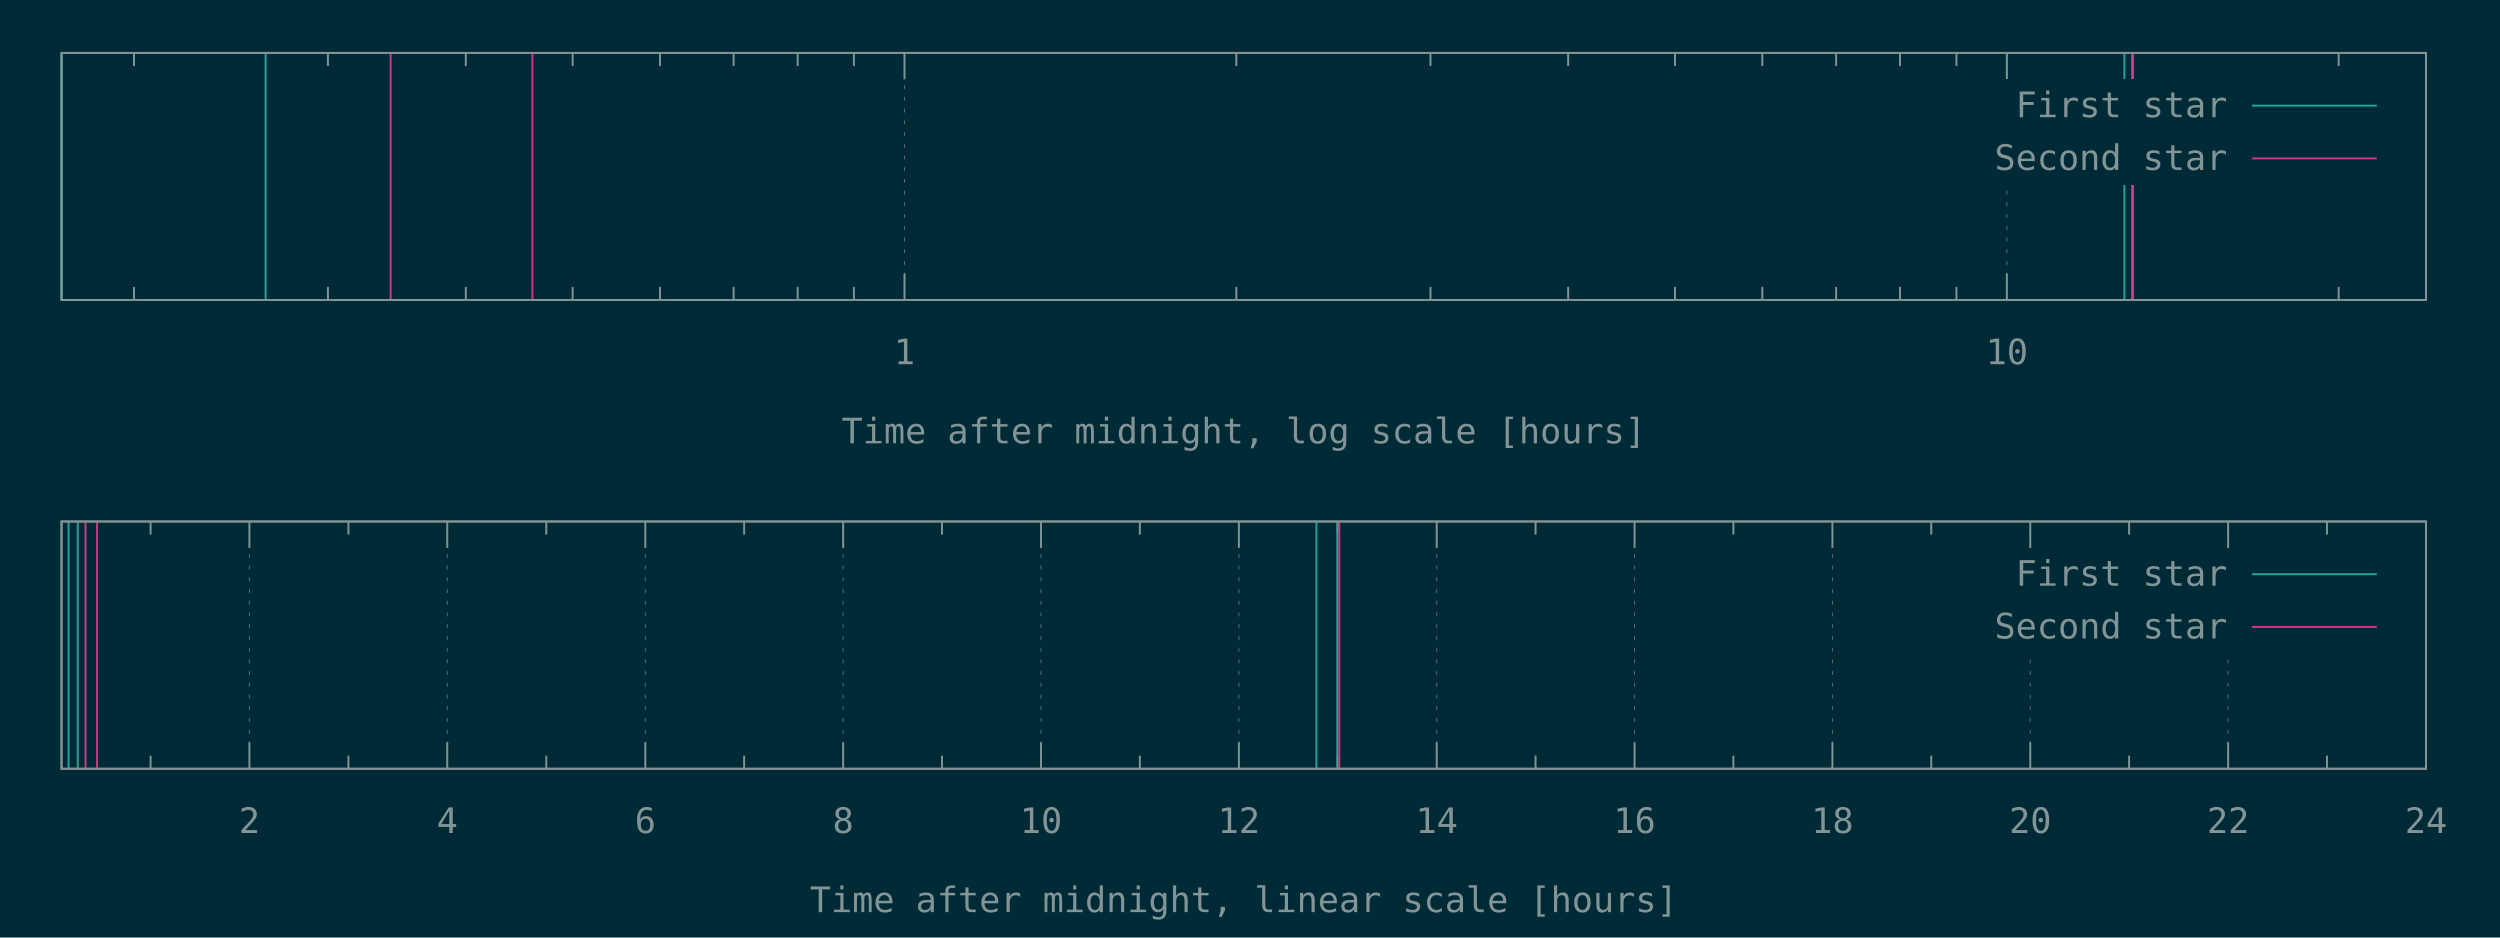
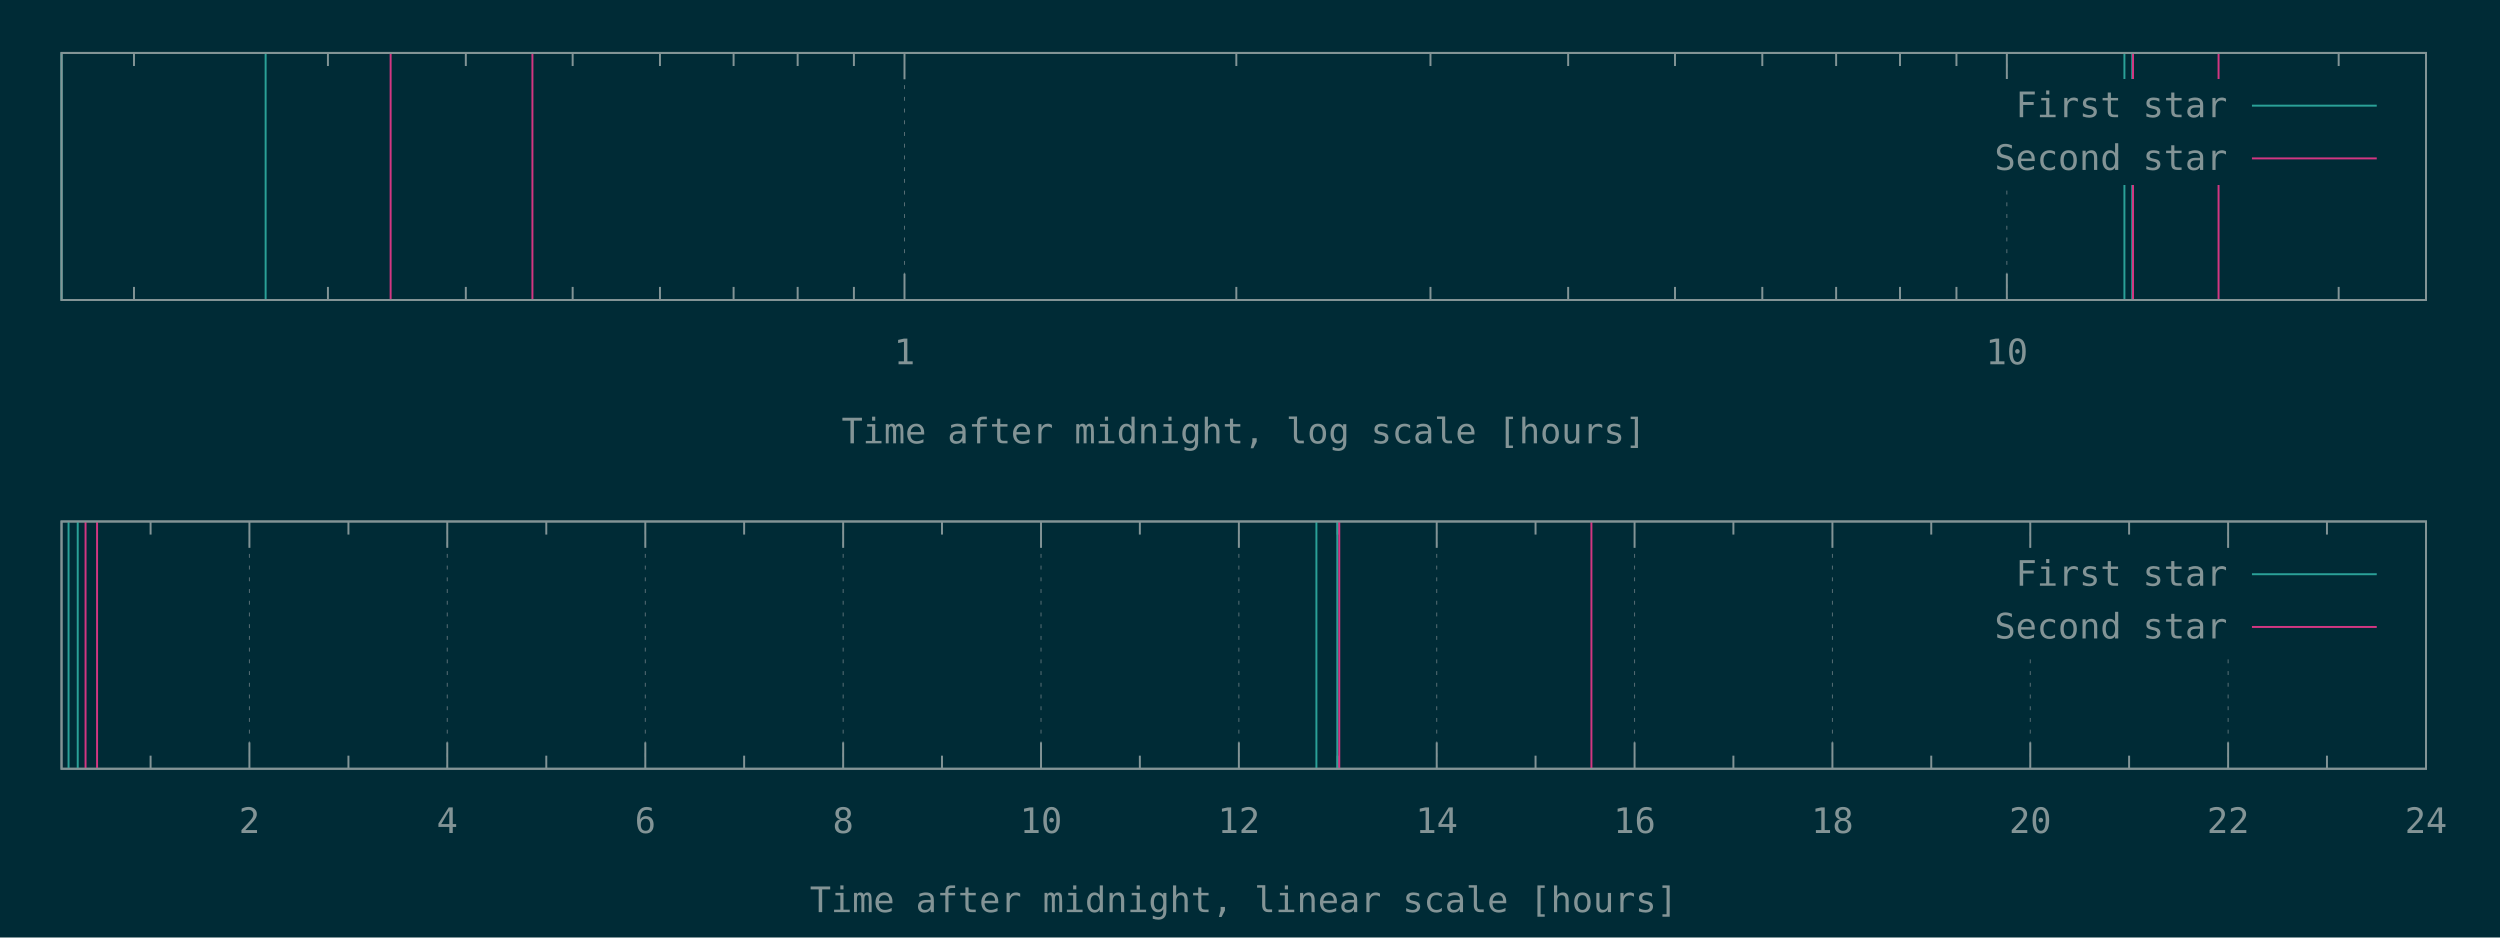
<svg xmlns="http://www.w3.org/2000/svg" xmlns:xlink="http://www.w3.org/1999/xlink" width="1280" height="480" viewBox="0 0 1280 480">
  <g id="gnuplot_canvas">
    <rect x="0" y="0" width="1280" height="480" fill="#002b36" />
    <defs>
      <circle id="gpDot" r="0.5" stroke-width="0.5" stroke="currentColor" />
      <path id="gpPt0" stroke-width="0.148" stroke="currentColor" d="M-1,0 h2 M0,-1 v2" />
      <path id="gpPt1" stroke-width="0.148" stroke="currentColor" d="M-1,-1 L1,1 M1,-1 L-1,1" />
      <path id="gpPt2" stroke-width="0.148" stroke="currentColor" d="M-1,0 L1,0 M0,-1 L0,1 M-1,-1 L1,1 M-1,1 L1,-1" />
      <rect id="gpPt3" stroke-width="0.148" stroke="currentColor" x="-1" y="-1" width="2" height="2" />
      <rect id="gpPt4" stroke-width="0.148" stroke="currentColor" fill="currentColor" x="-1" y="-1" width="2" height="2" />
      <circle id="gpPt5" stroke-width="0.148" stroke="currentColor" cx="0" cy="0" r="1" />
      <use xlink:href="#gpPt5" id="gpPt6" fill="currentColor" stroke="none" />
      <path id="gpPt7" stroke-width="0.148" stroke="currentColor" d="M0,-1.33 L-1.33,0.67 L1.33,0.67 z" />
      <use xlink:href="#gpPt7" id="gpPt8" fill="currentColor" stroke="none" />
      <use xlink:href="#gpPt7" id="gpPt9" stroke="currentColor" transform="rotate(180)" />
      <use xlink:href="#gpPt9" id="gpPt10" fill="currentColor" stroke="none" />
      <use xlink:href="#gpPt3" id="gpPt11" stroke="currentColor" transform="rotate(45)" />
      <use xlink:href="#gpPt11" id="gpPt12" fill="currentColor" stroke="none" />
      <path id="gpPt13" stroke-width="0.148" stroke="currentColor" d="M0,1.330 L1.265,0.411 L0.782,-1.067 L-0.782,-1.076 L-1.265,0.411 z" />
      <use xlink:href="#gpPt13" id="gpPt14" fill="currentColor" stroke="none" />
      <filter id="textbox" filterUnits="objectBoundingBox" x="0" y="0" height="1" width="1">
        <feFlood flood-color="#002B36" flood-opacity="1" result="bgnd" />
        <feComposite in="SourceGraphic" in2="bgnd" operator="atop" />
      </filter>
      <filter id="greybox" filterUnits="objectBoundingBox" x="0" y="0" height="1" width="1">
        <feFlood flood-color="lightgrey" flood-opacity="1" result="grey" />
        <feComposite in="SourceGraphic" in2="grey" operator="atop" />
      </filter>
    </defs>
    <g fill="none" color="#002B36" stroke="currentColor" stroke-width="1.00" stroke-linecap="butt" stroke-linejoin="miter">
</g>
    <g fill="none" color="black" stroke="currentColor" stroke-width="1.00" stroke-linecap="butt" stroke-linejoin="miter">
      <path stroke="rgb(131, 148, 150)" d="M68.6,153.6 L68.6,146.9 M68.6,27.1 L68.6,33.8 M167.9,153.6 L167.9,146.9 M167.9,27.1 L167.9,33.8   M238.5,153.6 L238.5,146.9 M238.5,27.1 L238.5,33.8 M293.2,153.6 L293.2,146.9 M293.2,27.1 L293.2,33.8   M337.9,153.6 L337.9,146.9 M337.9,27.1 L337.9,33.8 M375.6,153.6 L375.6,146.9 M375.6,27.1 L375.6,33.8   M408.4,153.6 L408.4,146.9 M408.4,27.1 L408.4,33.8 M437.2,153.6 L437.2,146.9 M437.2,27.1 L437.2,33.8    " />
    </g>
    <g fill="none" color="black" stroke="rgb(131, 148, 150)" stroke-width="0.50" stroke-linecap="butt" stroke-linejoin="miter">
</g>
    <g fill="none" color="gray" stroke="currentColor" stroke-width="0.50" stroke-linecap="butt" stroke-linejoin="miter">
      <path stroke="rgb( 88, 110, 117)" stroke-dasharray="2,4" class="gridline" d="M463.1,153.6 L463.1,27.1  " />
    </g>
    <g fill="none" color="gray" stroke="rgb( 88, 110, 117)" stroke-width="1.00" stroke-linecap="butt" stroke-linejoin="miter">
</g>
    <g fill="none" color="black" stroke="currentColor" stroke-width="1.00" stroke-linecap="butt" stroke-linejoin="miter">
      <path stroke="rgb(131, 148, 150)" d="M463.1,153.6 L463.1,140.1 M463.1,27.1 L463.1,40.6  " />
      <g transform="translate(463.1,186.5)" stroke="none" fill="rgb(131,148,150)" font-family="Inconsolata" font-size="18.00" text-anchor="middle">
        <text>
          <tspan font-family="Inconsolata"> 1</tspan>
        </text>
      </g>
    </g>
    <g fill="none" color="black" stroke="currentColor" stroke-width="1.00" stroke-linecap="butt" stroke-linejoin="miter">
      <path stroke="rgb(131, 148, 150)" d="M633.0,153.6 L633.0,146.9 M633.0,27.1 L633.0,33.8 M732.4,153.6 L732.4,146.9 M732.4,27.1 L732.4,33.8   M802.9,153.6 L802.9,146.9 M802.9,27.1 L802.9,33.8 M857.6,153.6 L857.6,146.9 M857.6,27.1 L857.6,33.8   M902.3,153.6 L902.3,146.9 M902.3,27.1 L902.3,33.8 M940.1,153.6 L940.1,146.9 M940.1,27.1 L940.1,33.8   M972.8,153.6 L972.8,146.9 M972.8,27.1 L972.8,33.8 M1001.7,153.6 L1001.7,146.9 M1001.7,27.1 L1001.7,33.8    " />
    </g>
    <g fill="none" color="black" stroke="rgb(131, 148, 150)" stroke-width="0.50" stroke-linecap="butt" stroke-linejoin="miter">
</g>
    <g fill="none" color="gray" stroke="currentColor" stroke-width="0.50" stroke-linecap="butt" stroke-linejoin="miter">
      <path stroke="rgb( 88, 110, 117)" stroke-dasharray="2,4" class="gridline" d="M1027.5,153.6 L1027.5,94.6 M1027.5,40.6 L1027.5,27.1  " />
    </g>
    <g fill="none" color="gray" stroke="rgb( 88, 110, 117)" stroke-width="1.00" stroke-linecap="butt" stroke-linejoin="miter">
</g>
    <g fill="none" color="black" stroke="currentColor" stroke-width="1.00" stroke-linecap="butt" stroke-linejoin="miter">
      <path stroke="rgb(131, 148, 150)" d="M1027.5,153.6 L1027.5,140.1 M1027.5,27.1 L1027.5,40.6  " />
      <g transform="translate(1027.5,186.5)" stroke="none" fill="rgb(131,148,150)" font-family="Inconsolata" font-size="18.00" text-anchor="middle">
        <text>
          <tspan font-family="Inconsolata"> 10</tspan>
        </text>
      </g>
    </g>
    <g fill="none" color="black" stroke="currentColor" stroke-width="1.00" stroke-linecap="butt" stroke-linejoin="miter">
      <path stroke="rgb(131, 148, 150)" d="M1197.4,153.6 L1197.4,146.9 M1197.4,27.1 L1197.4,33.8  " />
    </g>
    <g fill="none" color="black" stroke="currentColor" stroke-width="1.00" stroke-linecap="butt" stroke-linejoin="miter">
      <path stroke="rgb(131, 148, 150)" d="M31.5,27.1 L31.5,153.6 L1242.1,153.6 L1242.1,27.1 L31.5,27.1 Z  " />
    </g>
    <g fill="none" color="black" stroke="currentColor" stroke-width="1.00" stroke-linecap="butt" stroke-linejoin="miter">
      <g transform="translate(636.8,227.0)" stroke="none" fill="rgb(131,148,150)" font-family="Inconsolata" font-size="18.00" text-anchor="middle">
        <text>
          <tspan font-family="Inconsolata">Time after midnight, log scale [hours]</tspan>
        </text>
      </g>
    </g>
    <g fill="none" color="black" stroke="currentColor" stroke-width="1.00" stroke-linecap="butt" stroke-linejoin="miter">
</g>
    <g id="gnuplot_plot_1a">
      <g fill="none" color="black" stroke="currentColor" stroke-width="1.00" stroke-linecap="butt" stroke-linejoin="miter">
        <path stroke="rgb( 42, 161, 152)" d="M31.5,153.6 L31.5,27.1 M136.0,153.6 L136.0,27.1 M1087.7,153.6 L1087.7,27.1 M1091.7,153.6 L1091.7,27.1    " />
      </g>
    </g>
    <g id="gnuplot_plot_2a">
      <g fill="none" color="black" stroke="currentColor" stroke-width="1.00" stroke-linecap="butt" stroke-linejoin="miter">
-         <path stroke="rgb(211,  54, 130)" d="M200.0,153.6 L200.0,27.1 M272.6,153.6 L272.6,27.1 M1092.1,153.6 L1092.1,27.1  " />
+         <path stroke="rgb(211,  54, 130)" d="M200.0,153.6 L200.0,27.1 M272.6,153.6 L272.6,27.1 M1092.1,153.6 L1092.1,27.1 M1135.9,153.6 L1135.9,27.1    " />
      </g>
    </g>
    <g stroke="none" shape-rendering="crispEdges">
      <polygon fill="#002B36" points="1001.8,94.6 1229.5,94.6 1229.5,40.6 1001.8,40.6 " />
    </g>
    <g id="gnuplot_plot_1a">
      <g fill="none" color="black" stroke="currentColor" stroke-width="1.00" stroke-linecap="butt" stroke-linejoin="miter">
        <g transform="translate(1140.4,60.0)" stroke="none" fill="rgb(131,148,150)" font-family="Inconsolata" font-size="18.00" text-anchor="end">
          <text>
            <tspan font-family="Inconsolata">First star</tspan>
          </text>
        </g>
      </g>
      <g fill="none" color="black" stroke="currentColor" stroke-width="1.00" stroke-linecap="butt" stroke-linejoin="miter">
        <path stroke="rgb( 42, 161, 152)" d="M1153.0,54.1 L1216.9,54.1  " />
      </g>
    </g>
    <g id="gnuplot_plot_2a">
      <g fill="none" color="black" stroke="currentColor" stroke-width="1.00" stroke-linecap="butt" stroke-linejoin="miter">
        <g transform="translate(1140.4,87.0)" stroke="none" fill="rgb(131,148,150)" font-family="Inconsolata" font-size="18.00" text-anchor="end">
          <text>
            <tspan font-family="Inconsolata">Second star</tspan>
          </text>
        </g>
      </g>
      <g fill="none" color="black" stroke="currentColor" stroke-width="1.00" stroke-linecap="butt" stroke-linejoin="miter">
        <path stroke="rgb(211,  54, 130)" d="M1153.0,81.1 L1216.9,81.1  " />
      </g>
    </g>
    <g fill="none" color="#002B36" stroke="rgb(211,  54, 130)" stroke-width="2.00" stroke-linecap="butt" stroke-linejoin="miter">
</g>
    <g fill="none" color="black" stroke="currentColor" stroke-width="2.00" stroke-linecap="butt" stroke-linejoin="miter">
</g>
    <g fill="none" color="black" stroke="black" stroke-width="1.00" stroke-linecap="butt" stroke-linejoin="miter">
</g>
    <g fill="none" color="black" stroke="currentColor" stroke-width="1.00" stroke-linecap="butt" stroke-linejoin="miter">
      <path stroke="rgb(131, 148, 150)" d="M31.5,27.1 L31.5,153.6 L1242.1,153.6 L1242.1,27.1 L31.5,27.1 Z  " />
    </g>
    <g fill="none" color="black" stroke="currentColor" stroke-width="1.00" stroke-linecap="butt" stroke-linejoin="miter">
</g>
    <g fill="none" color="black" stroke="currentColor" stroke-width="1.00" stroke-linecap="butt" stroke-linejoin="miter">
      <path stroke="rgb(131, 148, 150)" d="M77.1,393.6 L77.1,386.9 M77.1,267.0 L77.1,273.7  " />
    </g>
    <g fill="none" color="black" stroke="rgb(131, 148, 150)" stroke-width="0.50" stroke-linecap="butt" stroke-linejoin="miter">
</g>
    <g fill="none" color="gray" stroke="currentColor" stroke-width="0.50" stroke-linecap="butt" stroke-linejoin="miter">
      <path stroke="rgb( 88, 110, 117)" stroke-dasharray="2,4" class="gridline" d="M127.7,393.6 L127.7,267.0  " />
    </g>
    <g fill="none" color="gray" stroke="rgb( 88, 110, 117)" stroke-width="1.00" stroke-linecap="butt" stroke-linejoin="miter">
</g>
    <g fill="none" color="black" stroke="currentColor" stroke-width="1.00" stroke-linecap="butt" stroke-linejoin="miter">
      <path stroke="rgb(131, 148, 150)" d="M127.7,393.6 L127.7,380.1 M127.7,267.0 L127.7,280.5  " />
      <g transform="translate(127.7,426.5)" stroke="none" fill="rgb(131,148,150)" font-family="Inconsolata" font-size="18.00" text-anchor="middle">
        <text>
          <tspan font-family="Inconsolata"> 2</tspan>
        </text>
      </g>
    </g>
    <g fill="none" color="black" stroke="currentColor" stroke-width="1.00" stroke-linecap="butt" stroke-linejoin="miter">
      <path stroke="rgb(131, 148, 150)" d="M178.4,393.6 L178.4,386.9 M178.4,267.0 L178.4,273.7  " />
    </g>
    <g fill="none" color="black" stroke="rgb(131, 148, 150)" stroke-width="0.50" stroke-linecap="butt" stroke-linejoin="miter">
</g>
    <g fill="none" color="gray" stroke="currentColor" stroke-width="0.50" stroke-linecap="butt" stroke-linejoin="miter">
      <path stroke="rgb( 88, 110, 117)" stroke-dasharray="2,4" class="gridline" d="M229.0,393.6 L229.0,267.0  " />
    </g>
    <g fill="none" color="gray" stroke="rgb( 88, 110, 117)" stroke-width="1.00" stroke-linecap="butt" stroke-linejoin="miter">
</g>
    <g fill="none" color="black" stroke="currentColor" stroke-width="1.00" stroke-linecap="butt" stroke-linejoin="miter">
      <path stroke="rgb(131, 148, 150)" d="M229.0,393.6 L229.0,380.1 M229.0,267.0 L229.0,280.5  " />
      <g transform="translate(229.0,426.5)" stroke="none" fill="rgb(131,148,150)" font-family="Inconsolata" font-size="18.00" text-anchor="middle">
        <text>
          <tspan font-family="Inconsolata"> 4</tspan>
        </text>
      </g>
    </g>
    <g fill="none" color="black" stroke="currentColor" stroke-width="1.00" stroke-linecap="butt" stroke-linejoin="miter">
      <path stroke="rgb(131, 148, 150)" d="M279.7,393.6 L279.7,386.9 M279.7,267.0 L279.7,273.7  " />
    </g>
    <g fill="none" color="black" stroke="rgb(131, 148, 150)" stroke-width="0.50" stroke-linecap="butt" stroke-linejoin="miter">
</g>
    <g fill="none" color="gray" stroke="currentColor" stroke-width="0.50" stroke-linecap="butt" stroke-linejoin="miter">
      <path stroke="rgb( 88, 110, 117)" stroke-dasharray="2,4" class="gridline" d="M330.4,393.6 L330.4,267.0  " />
    </g>
    <g fill="none" color="gray" stroke="rgb( 88, 110, 117)" stroke-width="1.00" stroke-linecap="butt" stroke-linejoin="miter">
</g>
    <g fill="none" color="black" stroke="currentColor" stroke-width="1.00" stroke-linecap="butt" stroke-linejoin="miter">
      <path stroke="rgb(131, 148, 150)" d="M330.4,393.6 L330.4,380.1 M330.4,267.0 L330.4,280.5  " />
      <g transform="translate(330.4,426.5)" stroke="none" fill="rgb(131,148,150)" font-family="Inconsolata" font-size="18.00" text-anchor="middle">
        <text>
          <tspan font-family="Inconsolata"> 6</tspan>
        </text>
      </g>
    </g>
    <g fill="none" color="black" stroke="currentColor" stroke-width="1.00" stroke-linecap="butt" stroke-linejoin="miter">
      <path stroke="rgb(131, 148, 150)" d="M381.0,393.6 L381.0,386.9 M381.0,267.0 L381.0,273.7  " />
    </g>
    <g fill="none" color="black" stroke="rgb(131, 148, 150)" stroke-width="0.50" stroke-linecap="butt" stroke-linejoin="miter">
</g>
    <g fill="none" color="gray" stroke="currentColor" stroke-width="0.50" stroke-linecap="butt" stroke-linejoin="miter">
      <path stroke="rgb( 88, 110, 117)" stroke-dasharray="2,4" class="gridline" d="M431.7,393.6 L431.7,267.0  " />
    </g>
    <g fill="none" color="gray" stroke="rgb( 88, 110, 117)" stroke-width="1.00" stroke-linecap="butt" stroke-linejoin="miter">
</g>
    <g fill="none" color="black" stroke="currentColor" stroke-width="1.00" stroke-linecap="butt" stroke-linejoin="miter">
      <path stroke="rgb(131, 148, 150)" d="M431.7,393.6 L431.7,380.1 M431.7,267.0 L431.7,280.5  " />
      <g transform="translate(431.7,426.5)" stroke="none" fill="rgb(131,148,150)" font-family="Inconsolata" font-size="18.00" text-anchor="middle">
        <text>
          <tspan font-family="Inconsolata"> 8</tspan>
        </text>
      </g>
    </g>
    <g fill="none" color="black" stroke="currentColor" stroke-width="1.00" stroke-linecap="butt" stroke-linejoin="miter">
      <path stroke="rgb(131, 148, 150)" d="M482.3,393.6 L482.3,386.9 M482.3,267.0 L482.3,273.7  " />
    </g>
    <g fill="none" color="black" stroke="rgb(131, 148, 150)" stroke-width="0.50" stroke-linecap="butt" stroke-linejoin="miter">
</g>
    <g fill="none" color="gray" stroke="currentColor" stroke-width="0.50" stroke-linecap="butt" stroke-linejoin="miter">
      <path stroke="rgb( 88, 110, 117)" stroke-dasharray="2,4" class="gridline" d="M533.0,393.6 L533.0,267.0  " />
    </g>
    <g fill="none" color="gray" stroke="rgb( 88, 110, 117)" stroke-width="1.00" stroke-linecap="butt" stroke-linejoin="miter">
</g>
    <g fill="none" color="black" stroke="currentColor" stroke-width="1.00" stroke-linecap="butt" stroke-linejoin="miter">
      <path stroke="rgb(131, 148, 150)" d="M533.0,393.6 L533.0,380.1 M533.0,267.0 L533.0,280.5  " />
      <g transform="translate(533.0,426.5)" stroke="none" fill="rgb(131,148,150)" font-family="Inconsolata" font-size="18.00" text-anchor="middle">
        <text>
          <tspan font-family="Inconsolata"> 10</tspan>
        </text>
      </g>
    </g>
    <g fill="none" color="black" stroke="currentColor" stroke-width="1.00" stroke-linecap="butt" stroke-linejoin="miter">
      <path stroke="rgb(131, 148, 150)" d="M583.6,393.6 L583.6,386.9 M583.6,267.0 L583.6,273.7  " />
    </g>
    <g fill="none" color="black" stroke="rgb(131, 148, 150)" stroke-width="0.50" stroke-linecap="butt" stroke-linejoin="miter">
</g>
    <g fill="none" color="gray" stroke="currentColor" stroke-width="0.50" stroke-linecap="butt" stroke-linejoin="miter">
      <path stroke="rgb( 88, 110, 117)" stroke-dasharray="2,4" class="gridline" d="M634.3,393.6 L634.3,267.0  " />
    </g>
    <g fill="none" color="gray" stroke="rgb( 88, 110, 117)" stroke-width="1.00" stroke-linecap="butt" stroke-linejoin="miter">
</g>
    <g fill="none" color="black" stroke="currentColor" stroke-width="1.00" stroke-linecap="butt" stroke-linejoin="miter">
      <path stroke="rgb(131, 148, 150)" d="M634.3,393.6 L634.3,380.1 M634.3,267.0 L634.3,280.5  " />
      <g transform="translate(634.3,426.5)" stroke="none" fill="rgb(131,148,150)" font-family="Inconsolata" font-size="18.00" text-anchor="middle">
        <text>
          <tspan font-family="Inconsolata"> 12</tspan>
        </text>
      </g>
    </g>
    <g fill="none" color="black" stroke="currentColor" stroke-width="1.00" stroke-linecap="butt" stroke-linejoin="miter">
      <path stroke="rgb(131, 148, 150)" d="M684.9,393.6 L684.9,386.9 M684.9,267.0 L684.9,273.7  " />
    </g>
    <g fill="none" color="black" stroke="rgb(131, 148, 150)" stroke-width="0.50" stroke-linecap="butt" stroke-linejoin="miter">
</g>
    <g fill="none" color="gray" stroke="currentColor" stroke-width="0.50" stroke-linecap="butt" stroke-linejoin="miter">
      <path stroke="rgb( 88, 110, 117)" stroke-dasharray="2,4" class="gridline" d="M735.6,393.6 L735.6,267.0  " />
    </g>
    <g fill="none" color="gray" stroke="rgb( 88, 110, 117)" stroke-width="1.00" stroke-linecap="butt" stroke-linejoin="miter">
</g>
    <g fill="none" color="black" stroke="currentColor" stroke-width="1.00" stroke-linecap="butt" stroke-linejoin="miter">
      <path stroke="rgb(131, 148, 150)" d="M735.6,393.6 L735.6,380.1 M735.6,267.0 L735.6,280.5  " />
      <g transform="translate(735.6,426.5)" stroke="none" fill="rgb(131,148,150)" font-family="Inconsolata" font-size="18.00" text-anchor="middle">
        <text>
          <tspan font-family="Inconsolata"> 14</tspan>
        </text>
      </g>
    </g>
    <g fill="none" color="black" stroke="currentColor" stroke-width="1.00" stroke-linecap="butt" stroke-linejoin="miter">
      <path stroke="rgb(131, 148, 150)" d="M786.2,393.6 L786.2,386.9 M786.2,267.0 L786.2,273.7  " />
    </g>
    <g fill="none" color="black" stroke="rgb(131, 148, 150)" stroke-width="0.50" stroke-linecap="butt" stroke-linejoin="miter">
</g>
    <g fill="none" color="gray" stroke="currentColor" stroke-width="0.50" stroke-linecap="butt" stroke-linejoin="miter">
      <path stroke="rgb( 88, 110, 117)" stroke-dasharray="2,4" class="gridline" d="M836.9,393.6 L836.9,267.0  " />
    </g>
    <g fill="none" color="gray" stroke="rgb( 88, 110, 117)" stroke-width="1.00" stroke-linecap="butt" stroke-linejoin="miter">
</g>
    <g fill="none" color="black" stroke="currentColor" stroke-width="1.00" stroke-linecap="butt" stroke-linejoin="miter">
      <path stroke="rgb(131, 148, 150)" d="M836.9,393.6 L836.9,380.1 M836.9,267.0 L836.9,280.5  " />
      <g transform="translate(836.9,426.5)" stroke="none" fill="rgb(131,148,150)" font-family="Inconsolata" font-size="18.00" text-anchor="middle">
        <text>
          <tspan font-family="Inconsolata"> 16</tspan>
        </text>
      </g>
    </g>
    <g fill="none" color="black" stroke="currentColor" stroke-width="1.00" stroke-linecap="butt" stroke-linejoin="miter">
      <path stroke="rgb(131, 148, 150)" d="M887.5,393.6 L887.5,386.9 M887.5,267.0 L887.5,273.7  " />
    </g>
    <g fill="none" color="black" stroke="rgb(131, 148, 150)" stroke-width="0.50" stroke-linecap="butt" stroke-linejoin="miter">
</g>
    <g fill="none" color="gray" stroke="currentColor" stroke-width="0.50" stroke-linecap="butt" stroke-linejoin="miter">
      <path stroke="rgb( 88, 110, 117)" stroke-dasharray="2,4" class="gridline" d="M938.2,393.6 L938.2,267.0  " />
    </g>
    <g fill="none" color="gray" stroke="rgb( 88, 110, 117)" stroke-width="1.00" stroke-linecap="butt" stroke-linejoin="miter">
</g>
    <g fill="none" color="black" stroke="currentColor" stroke-width="1.00" stroke-linecap="butt" stroke-linejoin="miter">
      <path stroke="rgb(131, 148, 150)" d="M938.2,393.6 L938.2,380.1 M938.2,267.0 L938.2,280.5  " />
      <g transform="translate(938.2,426.5)" stroke="none" fill="rgb(131,148,150)" font-family="Inconsolata" font-size="18.00" text-anchor="middle">
        <text>
          <tspan font-family="Inconsolata"> 18</tspan>
        </text>
      </g>
    </g>
    <g fill="none" color="black" stroke="currentColor" stroke-width="1.00" stroke-linecap="butt" stroke-linejoin="miter">
      <path stroke="rgb(131, 148, 150)" d="M988.8,393.6 L988.8,386.9 M988.8,267.0 L988.8,273.7  " />
    </g>
    <g fill="none" color="black" stroke="rgb(131, 148, 150)" stroke-width="0.50" stroke-linecap="butt" stroke-linejoin="miter">
</g>
    <g fill="none" color="gray" stroke="currentColor" stroke-width="0.50" stroke-linecap="butt" stroke-linejoin="miter">
      <path stroke="rgb( 88, 110, 117)" stroke-dasharray="2,4" class="gridline" d="M1039.5,393.6 L1039.5,334.5 M1039.5,280.5 L1039.5,267.0  " />
    </g>
    <g fill="none" color="gray" stroke="rgb( 88, 110, 117)" stroke-width="1.00" stroke-linecap="butt" stroke-linejoin="miter">
</g>
    <g fill="none" color="black" stroke="currentColor" stroke-width="1.00" stroke-linecap="butt" stroke-linejoin="miter">
      <path stroke="rgb(131, 148, 150)" d="M1039.5,393.6 L1039.5,380.1 M1039.5,267.0 L1039.5,280.5  " />
      <g transform="translate(1039.5,426.5)" stroke="none" fill="rgb(131,148,150)" font-family="Inconsolata" font-size="18.00" text-anchor="middle">
        <text>
          <tspan font-family="Inconsolata"> 20</tspan>
        </text>
      </g>
    </g>
    <g fill="none" color="black" stroke="currentColor" stroke-width="1.00" stroke-linecap="butt" stroke-linejoin="miter">
      <path stroke="rgb(131, 148, 150)" d="M1090.1,393.6 L1090.1,386.9 M1090.1,267.0 L1090.1,273.7  " />
    </g>
    <g fill="none" color="black" stroke="rgb(131, 148, 150)" stroke-width="0.50" stroke-linecap="butt" stroke-linejoin="miter">
</g>
    <g fill="none" color="gray" stroke="currentColor" stroke-width="0.50" stroke-linecap="butt" stroke-linejoin="miter">
      <path stroke="rgb( 88, 110, 117)" stroke-dasharray="2,4" class="gridline" d="M1140.8,393.6 L1140.8,334.5 M1140.8,280.5 L1140.8,267.0  " />
    </g>
    <g fill="none" color="gray" stroke="rgb( 88, 110, 117)" stroke-width="1.00" stroke-linecap="butt" stroke-linejoin="miter">
</g>
    <g fill="none" color="black" stroke="currentColor" stroke-width="1.00" stroke-linecap="butt" stroke-linejoin="miter">
      <path stroke="rgb(131, 148, 150)" d="M1140.8,393.6 L1140.8,380.1 M1140.8,267.0 L1140.8,280.5  " />
      <g transform="translate(1140.8,426.5)" stroke="none" fill="rgb(131,148,150)" font-family="Inconsolata" font-size="18.00" text-anchor="middle">
        <text>
          <tspan font-family="Inconsolata"> 22</tspan>
        </text>
      </g>
    </g>
    <g fill="none" color="black" stroke="currentColor" stroke-width="1.00" stroke-linecap="butt" stroke-linejoin="miter">
      <path stroke="rgb(131, 148, 150)" d="M1191.4,393.6 L1191.4,386.9 M1191.4,267.0 L1191.4,273.7  " />
    </g>
    <g fill="none" color="black" stroke="rgb(131, 148, 150)" stroke-width="0.50" stroke-linecap="butt" stroke-linejoin="miter">
</g>
    <g fill="none" color="gray" stroke="currentColor" stroke-width="0.50" stroke-linecap="butt" stroke-linejoin="miter">
      <path stroke="rgb( 88, 110, 117)" stroke-dasharray="2,4" class="gridline" d="M1242.1,393.6 L1242.1,267.0  " />
    </g>
    <g fill="none" color="gray" stroke="rgb( 88, 110, 117)" stroke-width="1.00" stroke-linecap="butt" stroke-linejoin="miter">
</g>
    <g fill="none" color="black" stroke="currentColor" stroke-width="1.00" stroke-linecap="butt" stroke-linejoin="miter">
      <path stroke="rgb(131, 148, 150)" d="M1242.1,393.6 L1242.1,380.1 M1242.1,267.0 L1242.1,280.5  " />
      <g transform="translate(1242.1,426.5)" stroke="none" fill="rgb(131,148,150)" font-family="Inconsolata" font-size="18.00" text-anchor="middle">
        <text>
          <tspan font-family="Inconsolata"> 24</tspan>
        </text>
      </g>
    </g>
    <g fill="none" color="black" stroke="currentColor" stroke-width="1.00" stroke-linecap="butt" stroke-linejoin="miter">
</g>
    <g fill="none" color="black" stroke="currentColor" stroke-width="1.00" stroke-linecap="butt" stroke-linejoin="miter">
      <path stroke="rgb(131, 148, 150)" d="M31.5,267.0 L31.5,393.6 L1242.1,393.6 L1242.1,267.0 L31.5,267.0 Z  " />
    </g>
    <g fill="none" color="black" stroke="currentColor" stroke-width="1.00" stroke-linecap="butt" stroke-linejoin="miter">
      <g transform="translate(636.8,467.0)" stroke="none" fill="rgb(131,148,150)" font-family="Inconsolata" font-size="18.00" text-anchor="middle">
        <text>
          <tspan font-family="Inconsolata">Time after midnight, linear scale [hours]</tspan>
        </text>
      </g>
    </g>
    <g fill="none" color="black" stroke="currentColor" stroke-width="1.00" stroke-linecap="butt" stroke-linejoin="miter">
</g>
    <g id="gnuplot_plot_1b">
      <g fill="none" color="black" stroke="currentColor" stroke-width="1.00" stroke-linecap="butt" stroke-linejoin="miter">
        <path stroke="rgb( 42, 161, 152)" d="M35.1,393.6 L35.1,267.0 M39.8,393.6 L39.8,267.0 M674.0,393.6 L674.0,267.0 M684.7,393.6 L684.7,267.0    " />
      </g>
    </g>
    <g id="gnuplot_plot_2b">
      <g fill="none" color="black" stroke="currentColor" stroke-width="1.00" stroke-linecap="butt" stroke-linejoin="miter">
-         <path stroke="rgb(211,  54, 130)" d="M43.8,393.6 L43.8,267.0 M49.7,393.6 L49.7,267.0 M685.7,393.6 L685.7,267.0  " />
+         <path stroke="rgb(211,  54, 130)" d="M43.8,393.6 L43.8,267.0 M49.7,393.6 L49.7,267.0 M685.7,393.6 L685.7,267.0 M814.8,393.6 L814.8,267.0    " />
      </g>
    </g>
    <g stroke="none" shape-rendering="crispEdges">
      <polygon fill="#002B36" points="1001.8,334.5 1229.5,334.5 1229.5,280.5 1001.8,280.5 " />
    </g>
    <g id="gnuplot_plot_1b">
      <g fill="none" color="black" stroke="currentColor" stroke-width="1.00" stroke-linecap="butt" stroke-linejoin="miter">
        <g transform="translate(1140.4,299.9)" stroke="none" fill="rgb(131,148,150)" font-family="Inconsolata" font-size="18.00" text-anchor="end">
          <text>
            <tspan font-family="Inconsolata">First star</tspan>
          </text>
        </g>
      </g>
      <g fill="none" color="black" stroke="currentColor" stroke-width="1.00" stroke-linecap="butt" stroke-linejoin="miter">
        <path stroke="rgb( 42, 161, 152)" d="M1153.0,294.0 L1216.9,294.0  " />
      </g>
    </g>
    <g id="gnuplot_plot_2b">
      <g fill="none" color="black" stroke="currentColor" stroke-width="1.00" stroke-linecap="butt" stroke-linejoin="miter">
        <g transform="translate(1140.4,326.9)" stroke="none" fill="rgb(131,148,150)" font-family="Inconsolata" font-size="18.00" text-anchor="end">
          <text>
            <tspan font-family="Inconsolata">Second star</tspan>
          </text>
        </g>
      </g>
      <g fill="none" color="black" stroke="currentColor" stroke-width="1.00" stroke-linecap="butt" stroke-linejoin="miter">
        <path stroke="rgb(211,  54, 130)" d="M1153.0,321.0 L1216.9,321.0  " />
      </g>
    </g>
    <g fill="none" color="#002B36" stroke="rgb(211,  54, 130)" stroke-width="2.00" stroke-linecap="butt" stroke-linejoin="miter">
</g>
    <g fill="none" color="black" stroke="currentColor" stroke-width="2.00" stroke-linecap="butt" stroke-linejoin="miter">
</g>
    <g fill="none" color="black" stroke="black" stroke-width="1.00" stroke-linecap="butt" stroke-linejoin="miter">
</g>
    <g fill="none" color="black" stroke="currentColor" stroke-width="1.00" stroke-linecap="butt" stroke-linejoin="miter">
      <path stroke="rgb(131, 148, 150)" d="M31.5,267.0 L31.5,393.6 L1242.1,393.6 L1242.1,267.0 L31.5,267.0 Z  " />
    </g>
    <g fill="none" color="black" stroke="currentColor" stroke-width="1.00" stroke-linecap="butt" stroke-linejoin="miter">
</g>
  </g>
</svg>
